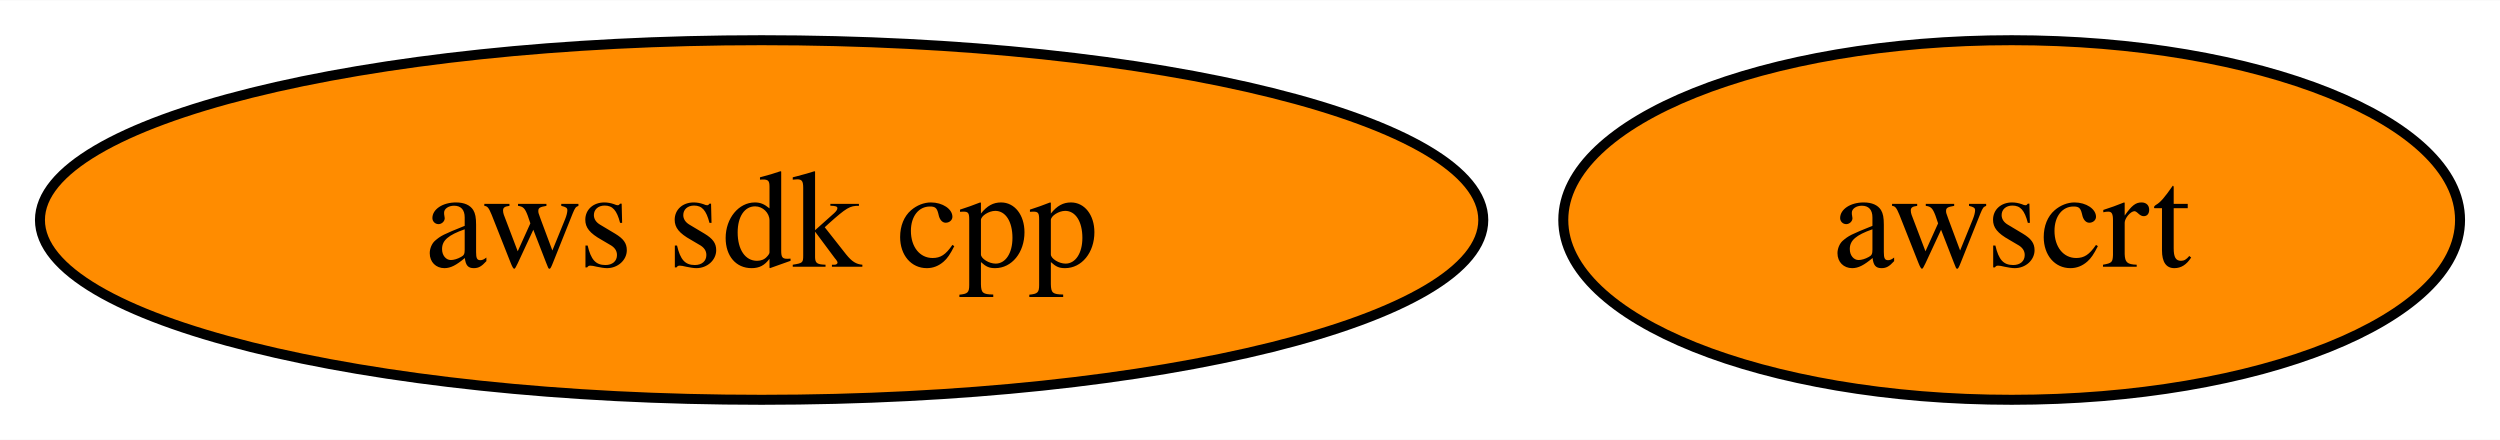
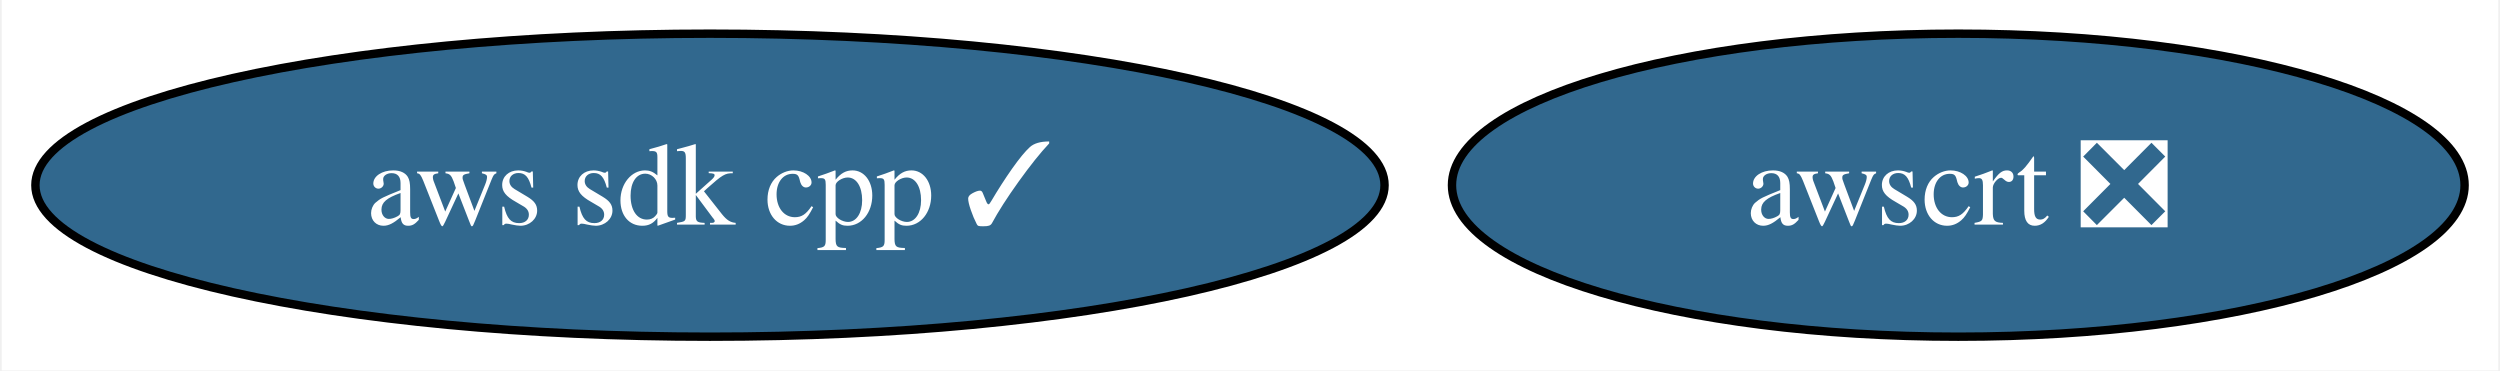
- <svg xmlns="http://www.w3.org/2000/svg" xmlns:xlink="http://www.w3.org/1999/xlink" width="250pt" height="44pt" viewBox="0.00 0.00 250.29 44.00">
+ <svg xmlns="http://www.w3.org/2000/svg" xmlns:xlink="http://www.w3.org/1999/xlink" width="297pt" height="44pt" viewBox="0.00 0.00 296.59 44.00">
  <g id="graph0" class="graph" transform="scale(1 1) rotate(0) translate(4 40)">
-     <polygon fill="white" stroke="none" points="-4,4 -4,-40 246.29,-40 246.29,4 -4,4" />
+     <polygon fill="white" stroke="none" points="-4,4 -4,-40 292.59,-40 292.59,4 -4,4" />
    <g id="node1" class="node">
      <g id="a_node1">
-         <a xlink:href="https://github.com/conda-forge/aws-sdk-cpp-feedstock" xlink:title="aws sdk cpp">
-           <ellipse fill="#ff8c00" stroke="black" cx="72.25" cy="-18" rx="72.25" ry="18" />
-           <text text-anchor="middle" x="72.25" y="-13.32" font-family="Times,serif" font-size="14.00">aws sdk cpp</text>
+         <a xlink:href="https://github.com/conda-forge/aws-sdk-cpp-feedstock/pull/885" xlink:title="aws sdk cpp ✓">
+           <ellipse fill="#31688e" stroke="black" cx="80.14" cy="-18" rx="80.14" ry="18" />
+           <text text-anchor="middle" x="80.14" y="-13.32" font-family="Times,serif" font-size="14.00" fill="white">aws sdk cpp ✓</text>
        </a>
      </g>
    </g>
    <g id="node2" class="node">
      <g id="a_node2">
-         <a xlink:href="https://github.com/conda-forge/awscrt-feedstock" xlink:title="awscrt">
-           <ellipse fill="#ff8c00" stroke="black" cx="197.4" cy="-18" rx="44.89" ry="18" />
-           <text text-anchor="middle" x="197.4" y="-13.32" font-family="Times,serif" font-size="14.00">awscrt</text>
+         <a xlink:href="https://github.com/conda-forge/awscrt-feedstock/pull/538" xlink:title="awscrt ❎">
+           <ellipse fill="#31688e" stroke="black" cx="228.44" cy="-18" rx="60.15" ry="18" />
+           <text text-anchor="middle" x="228.44" y="-13.32" font-family="Times,serif" font-size="14.00" fill="white">awscrt ❎</text>
        </a>
      </g>
    </g>
  </g>
</svg>
